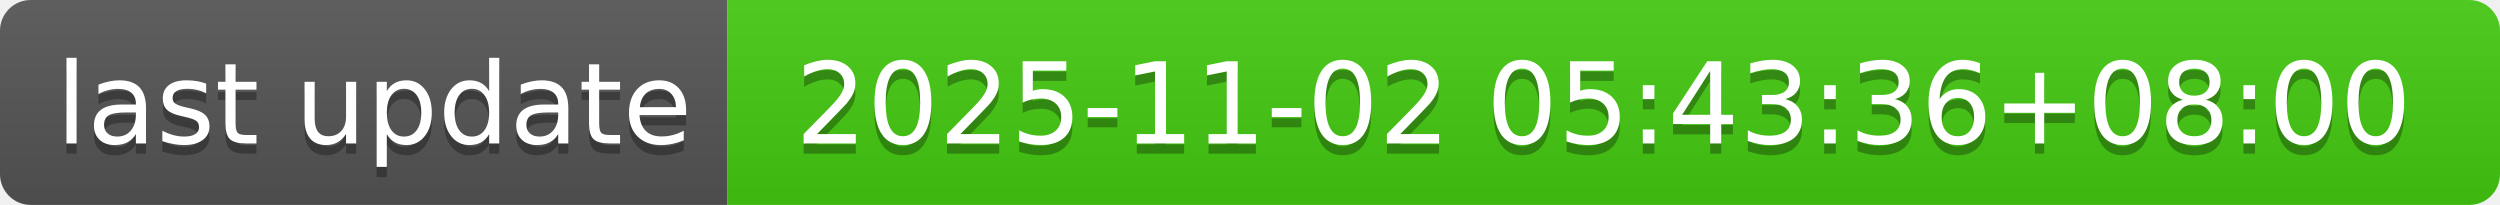
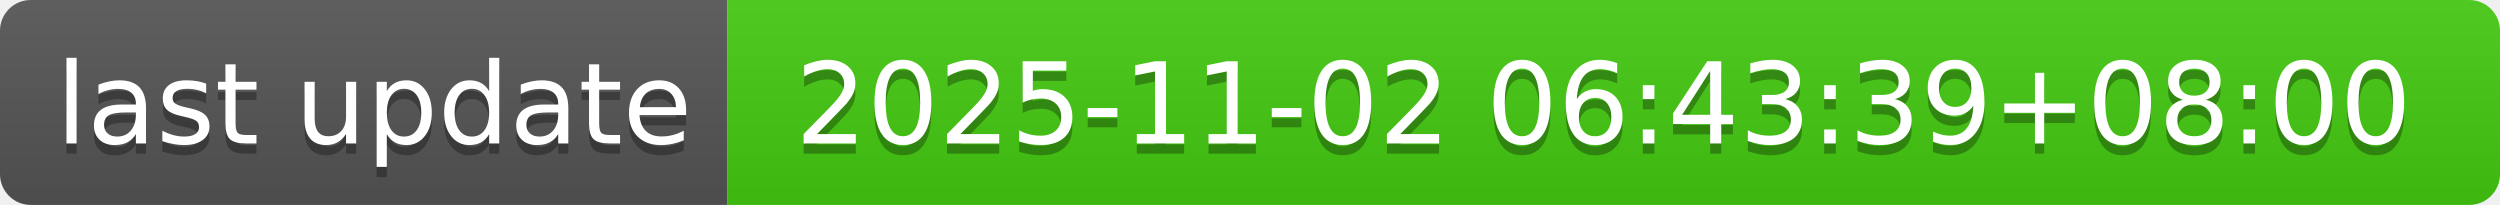
- <svg xmlns="http://www.w3.org/2000/svg" width="244" height="20" role="img" aria-label="last update: 2025-11-02 05:43:36+08:00">
+ <svg xmlns="http://www.w3.org/2000/svg" width="244" height="20" role="img" aria-label="last update: 2025-11-02 06:43:39+08:00">
  <linearGradient id="s" x2="0" y2="100%">
    <stop offset="0" stop-color="#bbb" stop-opacity=".1" />
    <stop offset="1" stop-opacity=".1" />
  </linearGradient>
  <clipPath id="r">
    <rect width="244" height="20" rx="3" fill="#fff" />
  </clipPath>
  <g clip-path="url(#r)">
    <rect width="71" height="20" fill="#555" />
    <rect x="71" width="173" height="20" fill="#4c1" />
    <rect width="244" height="20" fill="url(#s)" />
  </g>
  <g fill="#fff" text-anchor="middle" font-family="Verdana,Geneva,DejaVu Sans,sans-serif" text-rendering="geometricPrecision" font-size="110">
    <text aria-hidden="true" x="365" y="150" fill="#010101" fill-opacity=".3" transform="scale(.1)" textLength="610">last update</text>
    <text x="365" y="140" transform="scale(.1)" fill="#fff" textLength="610">last update</text>
-     <text aria-hidden="true" x="1565" y="150" fill="#010101" fill-opacity=".3" transform="scale(.1)" textLength="1630">2025-11-02 05:43:36+08:00</text>
-     <text x="1565" y="140" transform="scale(.1)" fill="#fff" textLength="1630">2025-11-02 05:43:36+08:00</text>
+     <text aria-hidden="true" x="1565" y="150" fill="#010101" fill-opacity=".3" transform="scale(.1)" textLength="1630">2025-11-02 06:43:39+08:00</text>
+     <text x="1565" y="140" transform="scale(.1)" fill="#fff" textLength="1630">2025-11-02 06:43:39+08:00</text>
  </g>
</svg>
